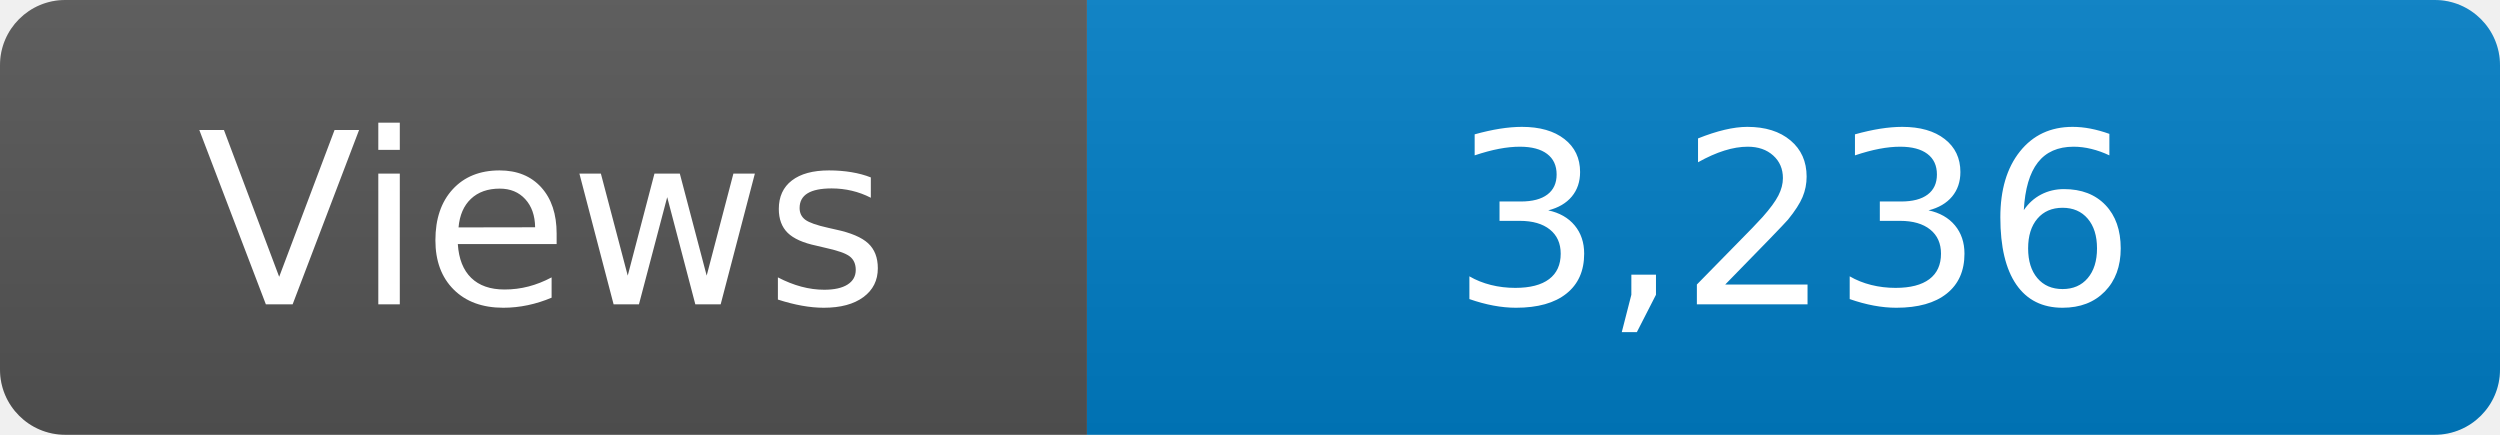
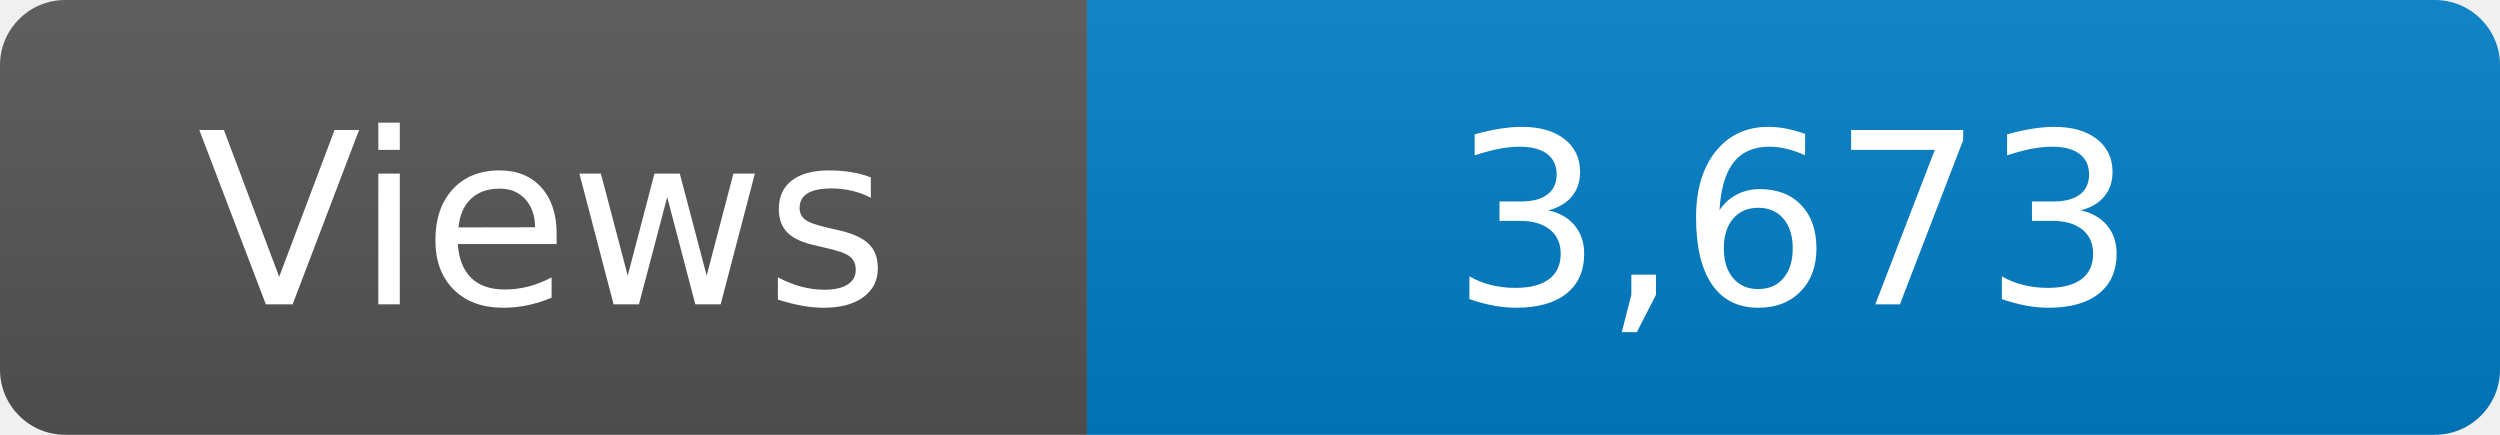
<svg xmlns="http://www.w3.org/2000/svg" width="115" height="20" role="img" aria-label="Maintained?: yes">
  <linearGradient id="s" x2="0" y2="100%">
    <stop offset="0" stop-color="#bbb" stop-opacity=".1" />
    <stop offset="1" stop-opacity=".1" />
  </linearGradient>
  <clipPath id="r">
    <rect width="115" height="20" rx="3" fill="#fff" />
  </clipPath>
  <g clip-path="url(#r)">
    <rect width="50" height="20" fill="#555" />
    <rect x="50" width="160" height="20" fill="#007ec6" />
    <rect width="115" height="20" fill="url(#s)" />
  </g>
  <g fill="#fff" text-anchor="middle" font-family="Verdana,Geneva,DejaVu Sans,sans-serif" font-size="110">
    <text x="250" y="140" transform="scale(.1)" fill="#fff">Views</text>
-     <text x="825" y="140" transform="scale(.1)" fill="#fff">3,236</text>
+     <text x="825" y="140" transform="scale(.1)" fill="#fff">3,673</text>
  </g>
</svg>
